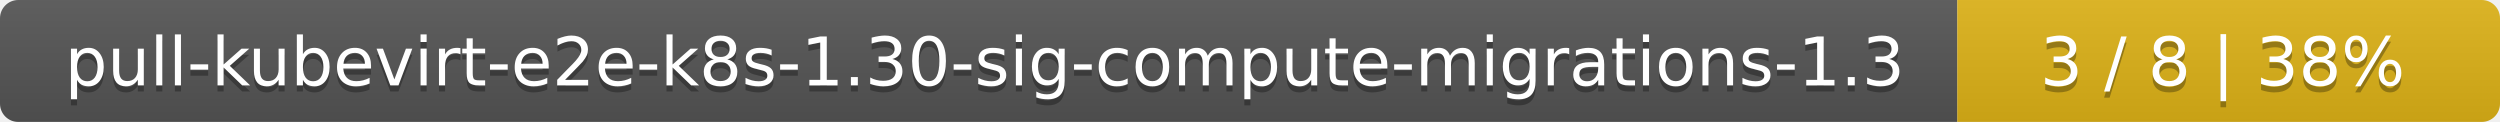
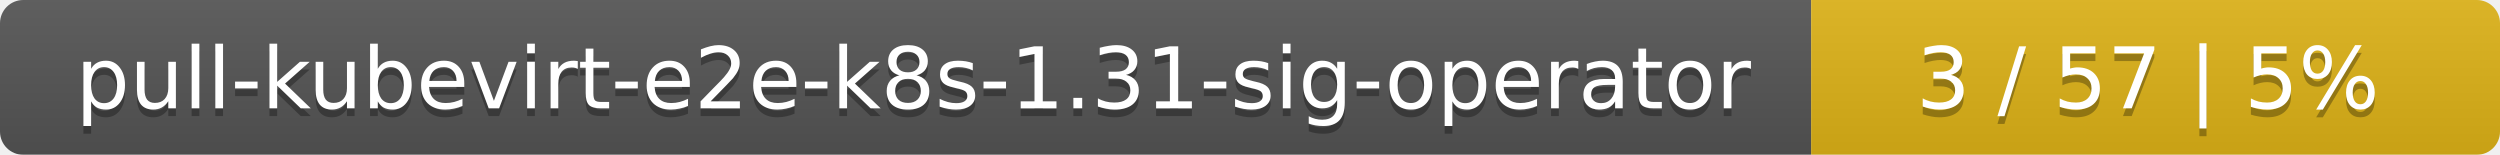
- <svg xmlns="http://www.w3.org/2000/svg" width="410" height="20">
+ <svg xmlns="http://www.w3.org/2000/svg" width="323" height="20">
  <linearGradient id="smooth" x2="0" y2="100%">
    <stop offset="0" stop-color="#bbb" stop-opacity=".1" />
    <stop offset="1" stop-opacity=".1" />
  </linearGradient>
  <mask id="round">
-     <rect width="410" height="20" rx="3" fill="#fff" />
+     <rect width="323" height="20" rx="3" fill="#fff" />
  </mask>
  <g mask="url(#round)">
-     <rect width="321" height="20" fill="#555" />
-     <rect x="321" width="89" height="20" fill="#dfb317" />
-     <rect width="410" height="20" fill="url(#smooth)" />
+     <rect width="234" height="20" fill="#555" />
+     <rect x="234" width="89" height="20" fill="#dfb317" />
+     <rect width="323" height="20" fill="url(#smooth)" />
  </g>
  <g fill="#fff" text-anchor="middle" font-family="DejaVu Sans,Verdana,Geneva,sans-serif" font-size="11">
-     <text x="161.5" y="15" fill="#010101" fill-opacity=".3">pull-kubevirt-e2e-k8s-1.30-sig-compute-migrations-1.3</text>
-     <text x="161.5" y="14">pull-kubevirt-e2e-k8s-1.30-sig-compute-migrations-1.3</text>
-     <text x="364.5" y="15" fill="#010101" fill-opacity=".3">3 / 8    |    38%</text>
-     <text x="364.5" y="14">3 / 8    |    38%</text>
+     <text x="118" y="15" fill="#010101" fill-opacity=".3">pull-kubevirt-e2e-k8s-1.31-sig-operator</text>
+     <text x="118" y="14">pull-kubevirt-e2e-k8s-1.31-sig-operator</text>
+     <text x="277.5" y="15" fill="#010101" fill-opacity=".3">3 / 57    |    5%</text>
+     <text x="277.5" y="14">3 / 57    |    5%</text>
  </g>
</svg>
